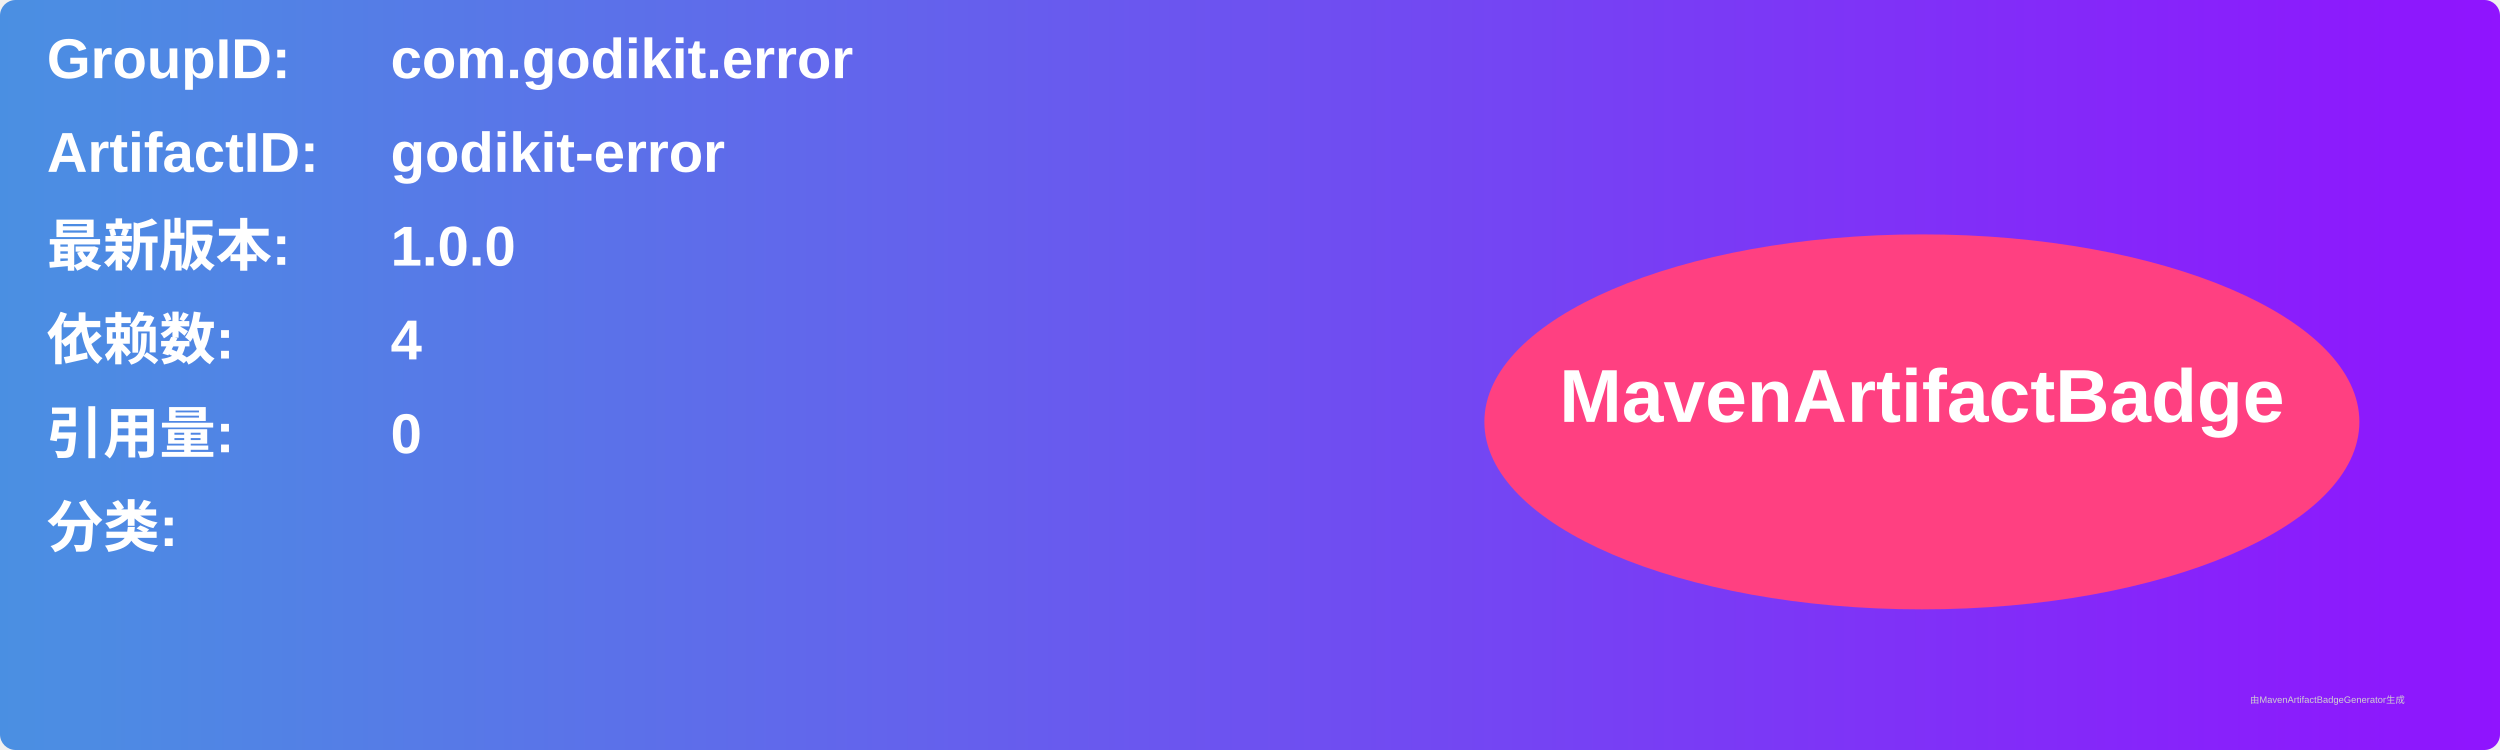
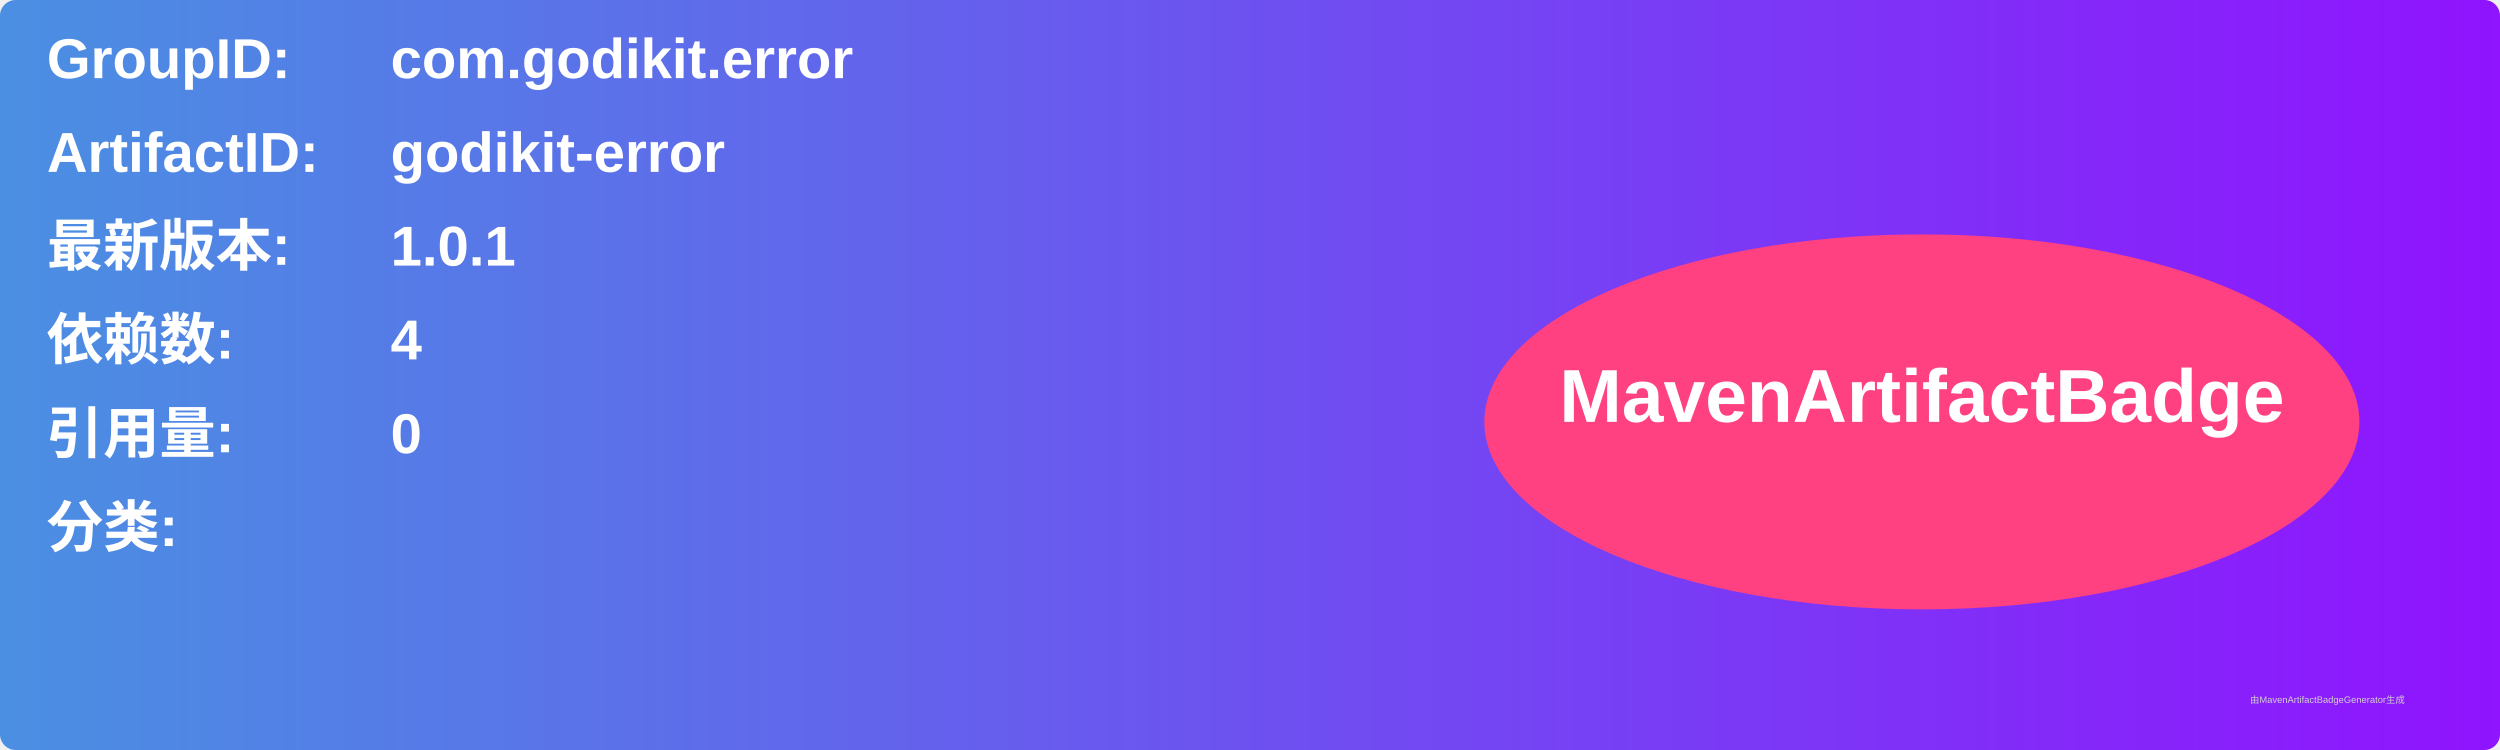
<svg xmlns="http://www.w3.org/2000/svg" width="800" height="240" viewBox="0 0 800 240">
  <linearGradient id="grad" x1="0%" y1="0%" x2="100%" y2="0%">
    <stop offset="0%" stop-color="#4a90e2" />
    <stop offset="100%" stop-color="#9013fe" />
  </linearGradient>
  <rect width="100%" height="100%" rx="5" ry="5" fill="url(#grad)" />
  <g transform="translate(15, 15)">
    <text x="0" y="10" font-family="Arial" font-size="18" fill="white" font-weight="bold" width="260">GroupID:</text>
    <text x="110" y="10" font-family="Arial" font-size="18" fill="white" font-weight="bold" width="460">com.godikit.error</text>
    <text x="0" y="40" font-family="Arial" font-size="18" fill="white" font-weight="bold" width="260">ArtifactID:</text>
    <text x="110" y="40" font-family="Arial" font-size="18" fill="white" font-weight="bold" width="460">godikit-error</text>
    <text x="0" y="70" font-family="Arial" font-size="18" fill="white" font-weight="bold">最新版本:</text>
    <text x="110" y="70" font-family="Arial" font-size="18" fill="white" font-weight="bold">
-       <tspan font-weight="bold">1.0.0</tspan>
+       <tspan font-weight="bold">1.0.1</tspan>
    </text>
    <text x="0" y="100" font-family="Arial" font-size="18" fill="white" font-weight="bold">依赖数: </text>
    <text x="110" y="100" font-family="Arial" font-size="18" fill="white">
      <tspan font-weight="bold">4</tspan>
    </text>
    <text x="0" y="130" font-family="Arial" font-size="18" fill="white" font-weight="bold">引用量: </text>
    <text x="110" y="130" font-family="Arial" font-size="18" fill="white">
      <tspan font-weight="bold">0</tspan>
    </text>
    <text x="0" y="160" font-family="Arial" font-size="18" fill="white" font-weight="bold">分类:</text>
    <text x="10" y="190" font-family="Arial" font-size="10" fill="white">
      <tspan font-weight="bold" />
    </text>
    <ellipse cx="600" cy="120" rx="140" ry="60" fill="#ff4081" />
    <text x="600" y="120" text-anchor="middle" font-family="Arial" font-size="24" fill="white" font-weight="bold">MavenArtifactBadge</text>
  </g>
  <text x="720" y="225" font-family="Arial" font-size="3" fill="#d0d0d0">由MavenArtifactBadgeGenerator生成</text>
</svg>
